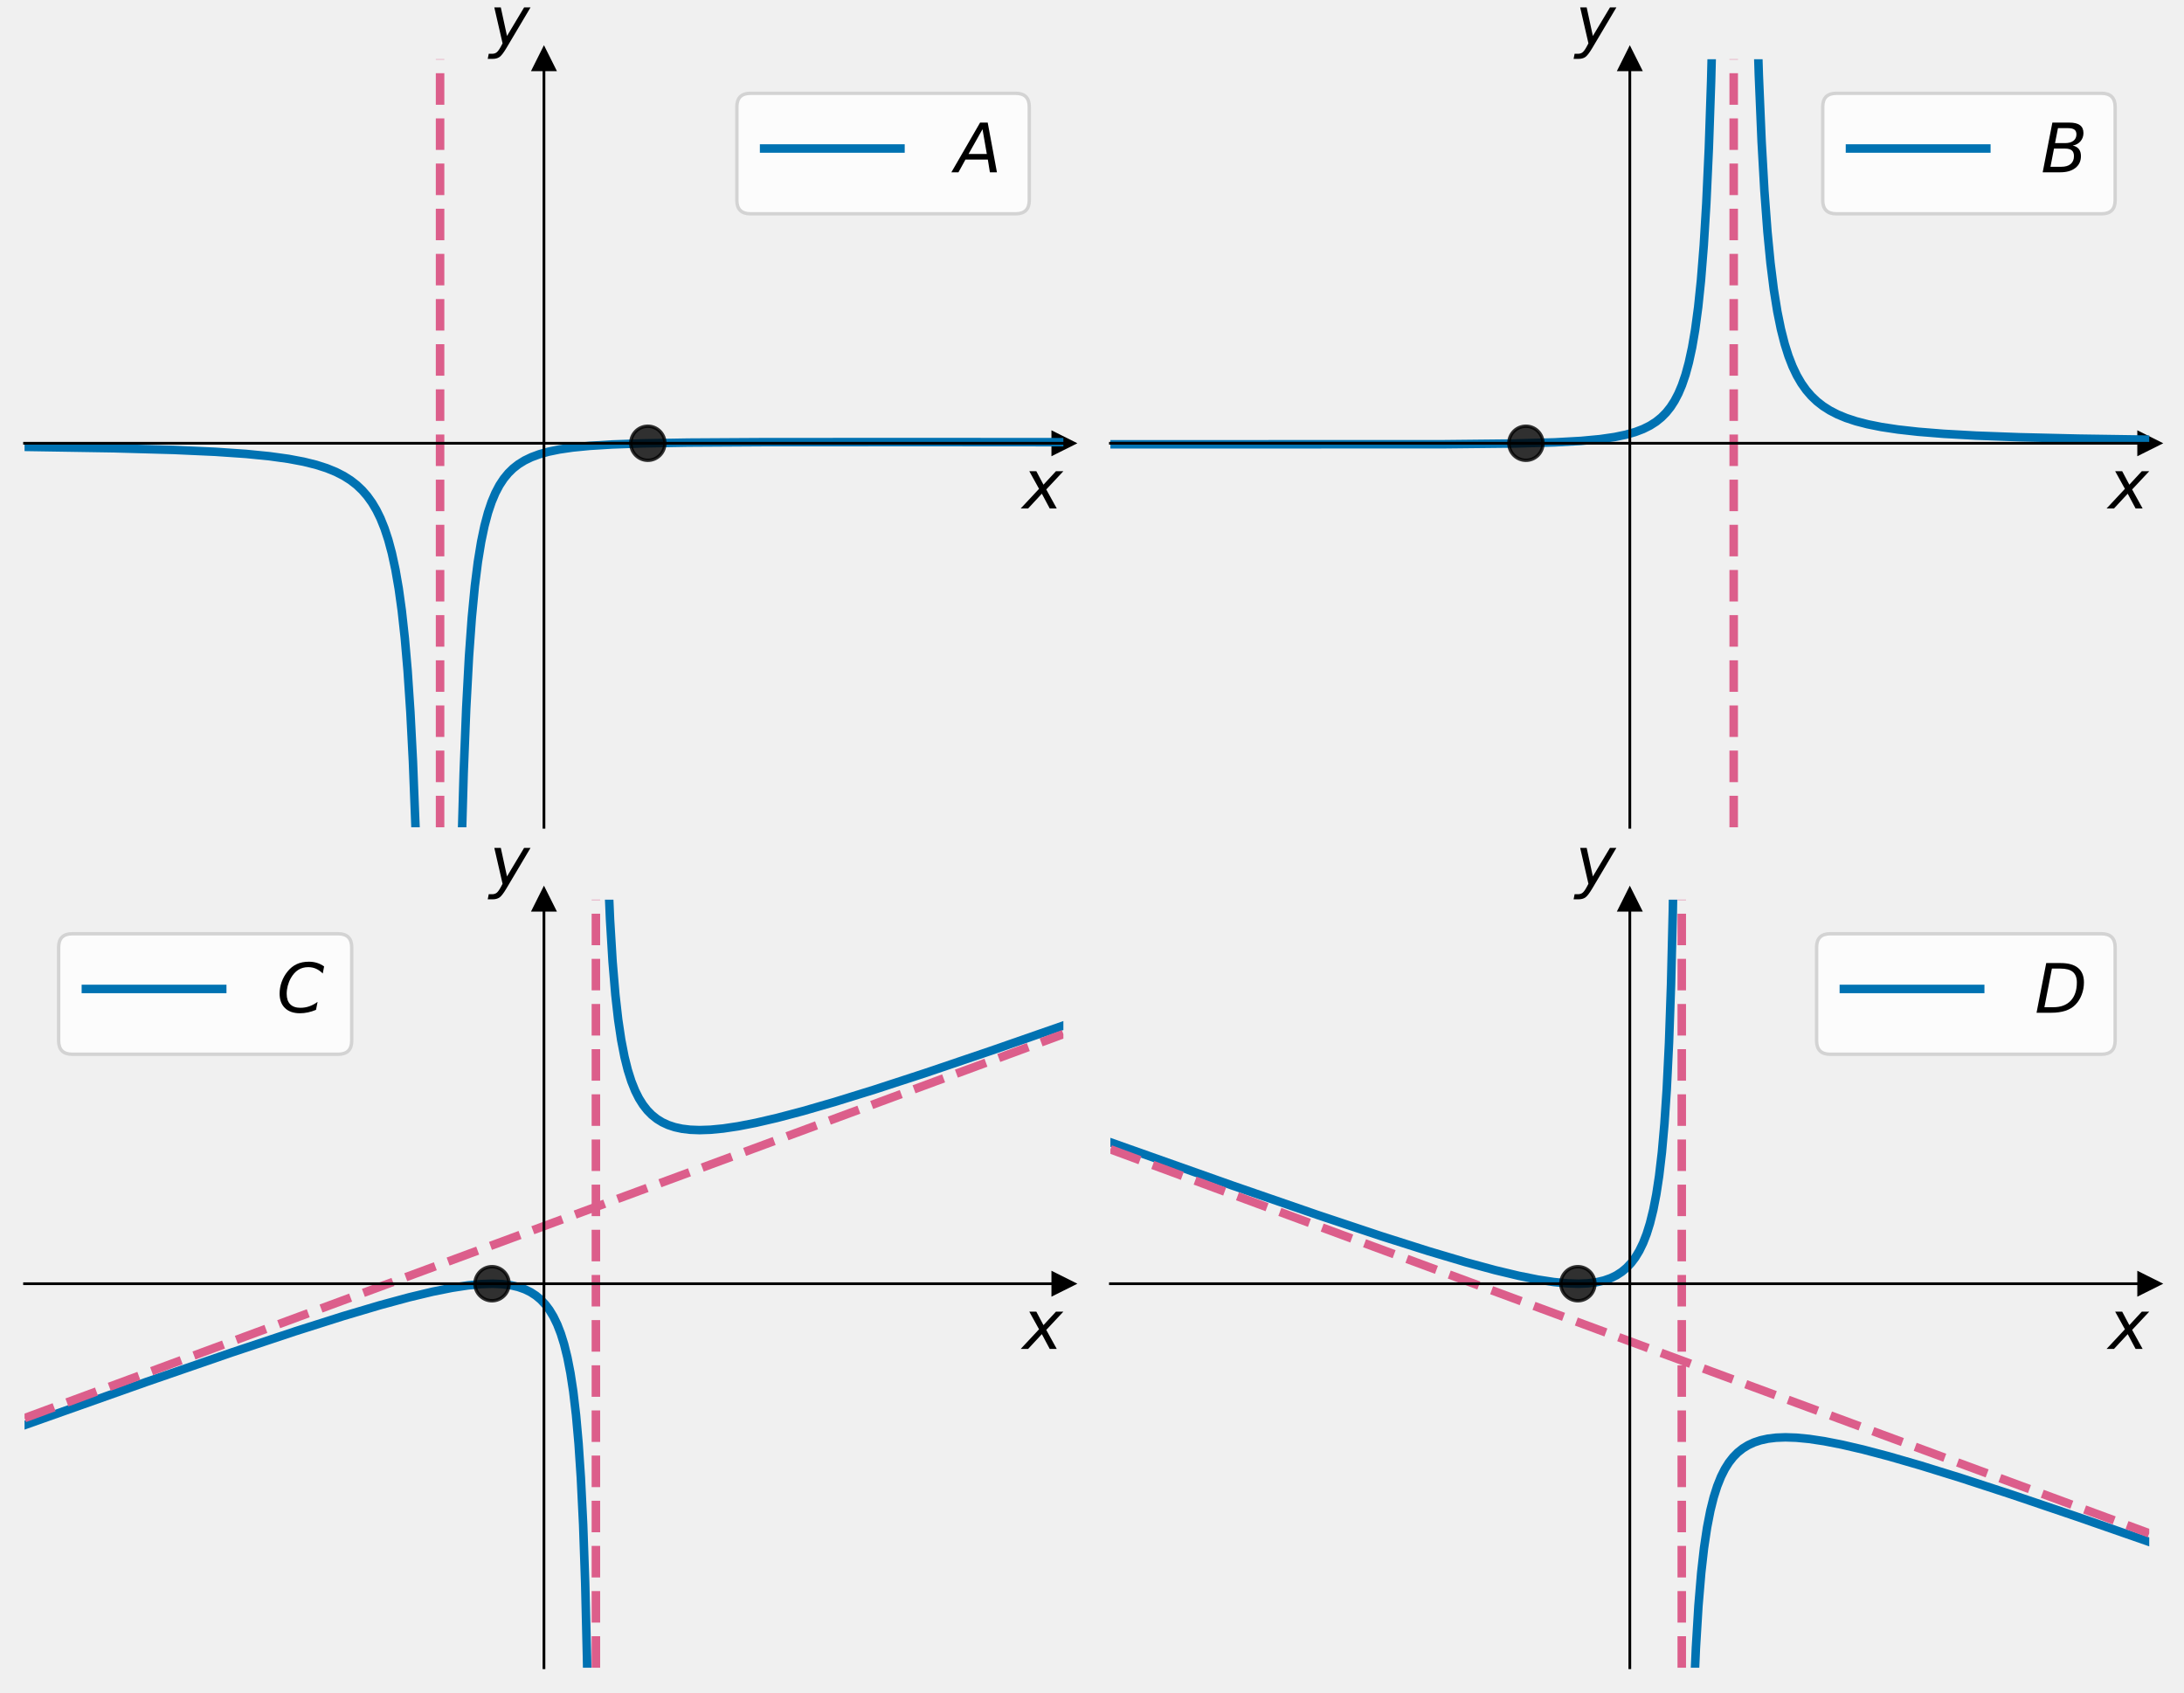
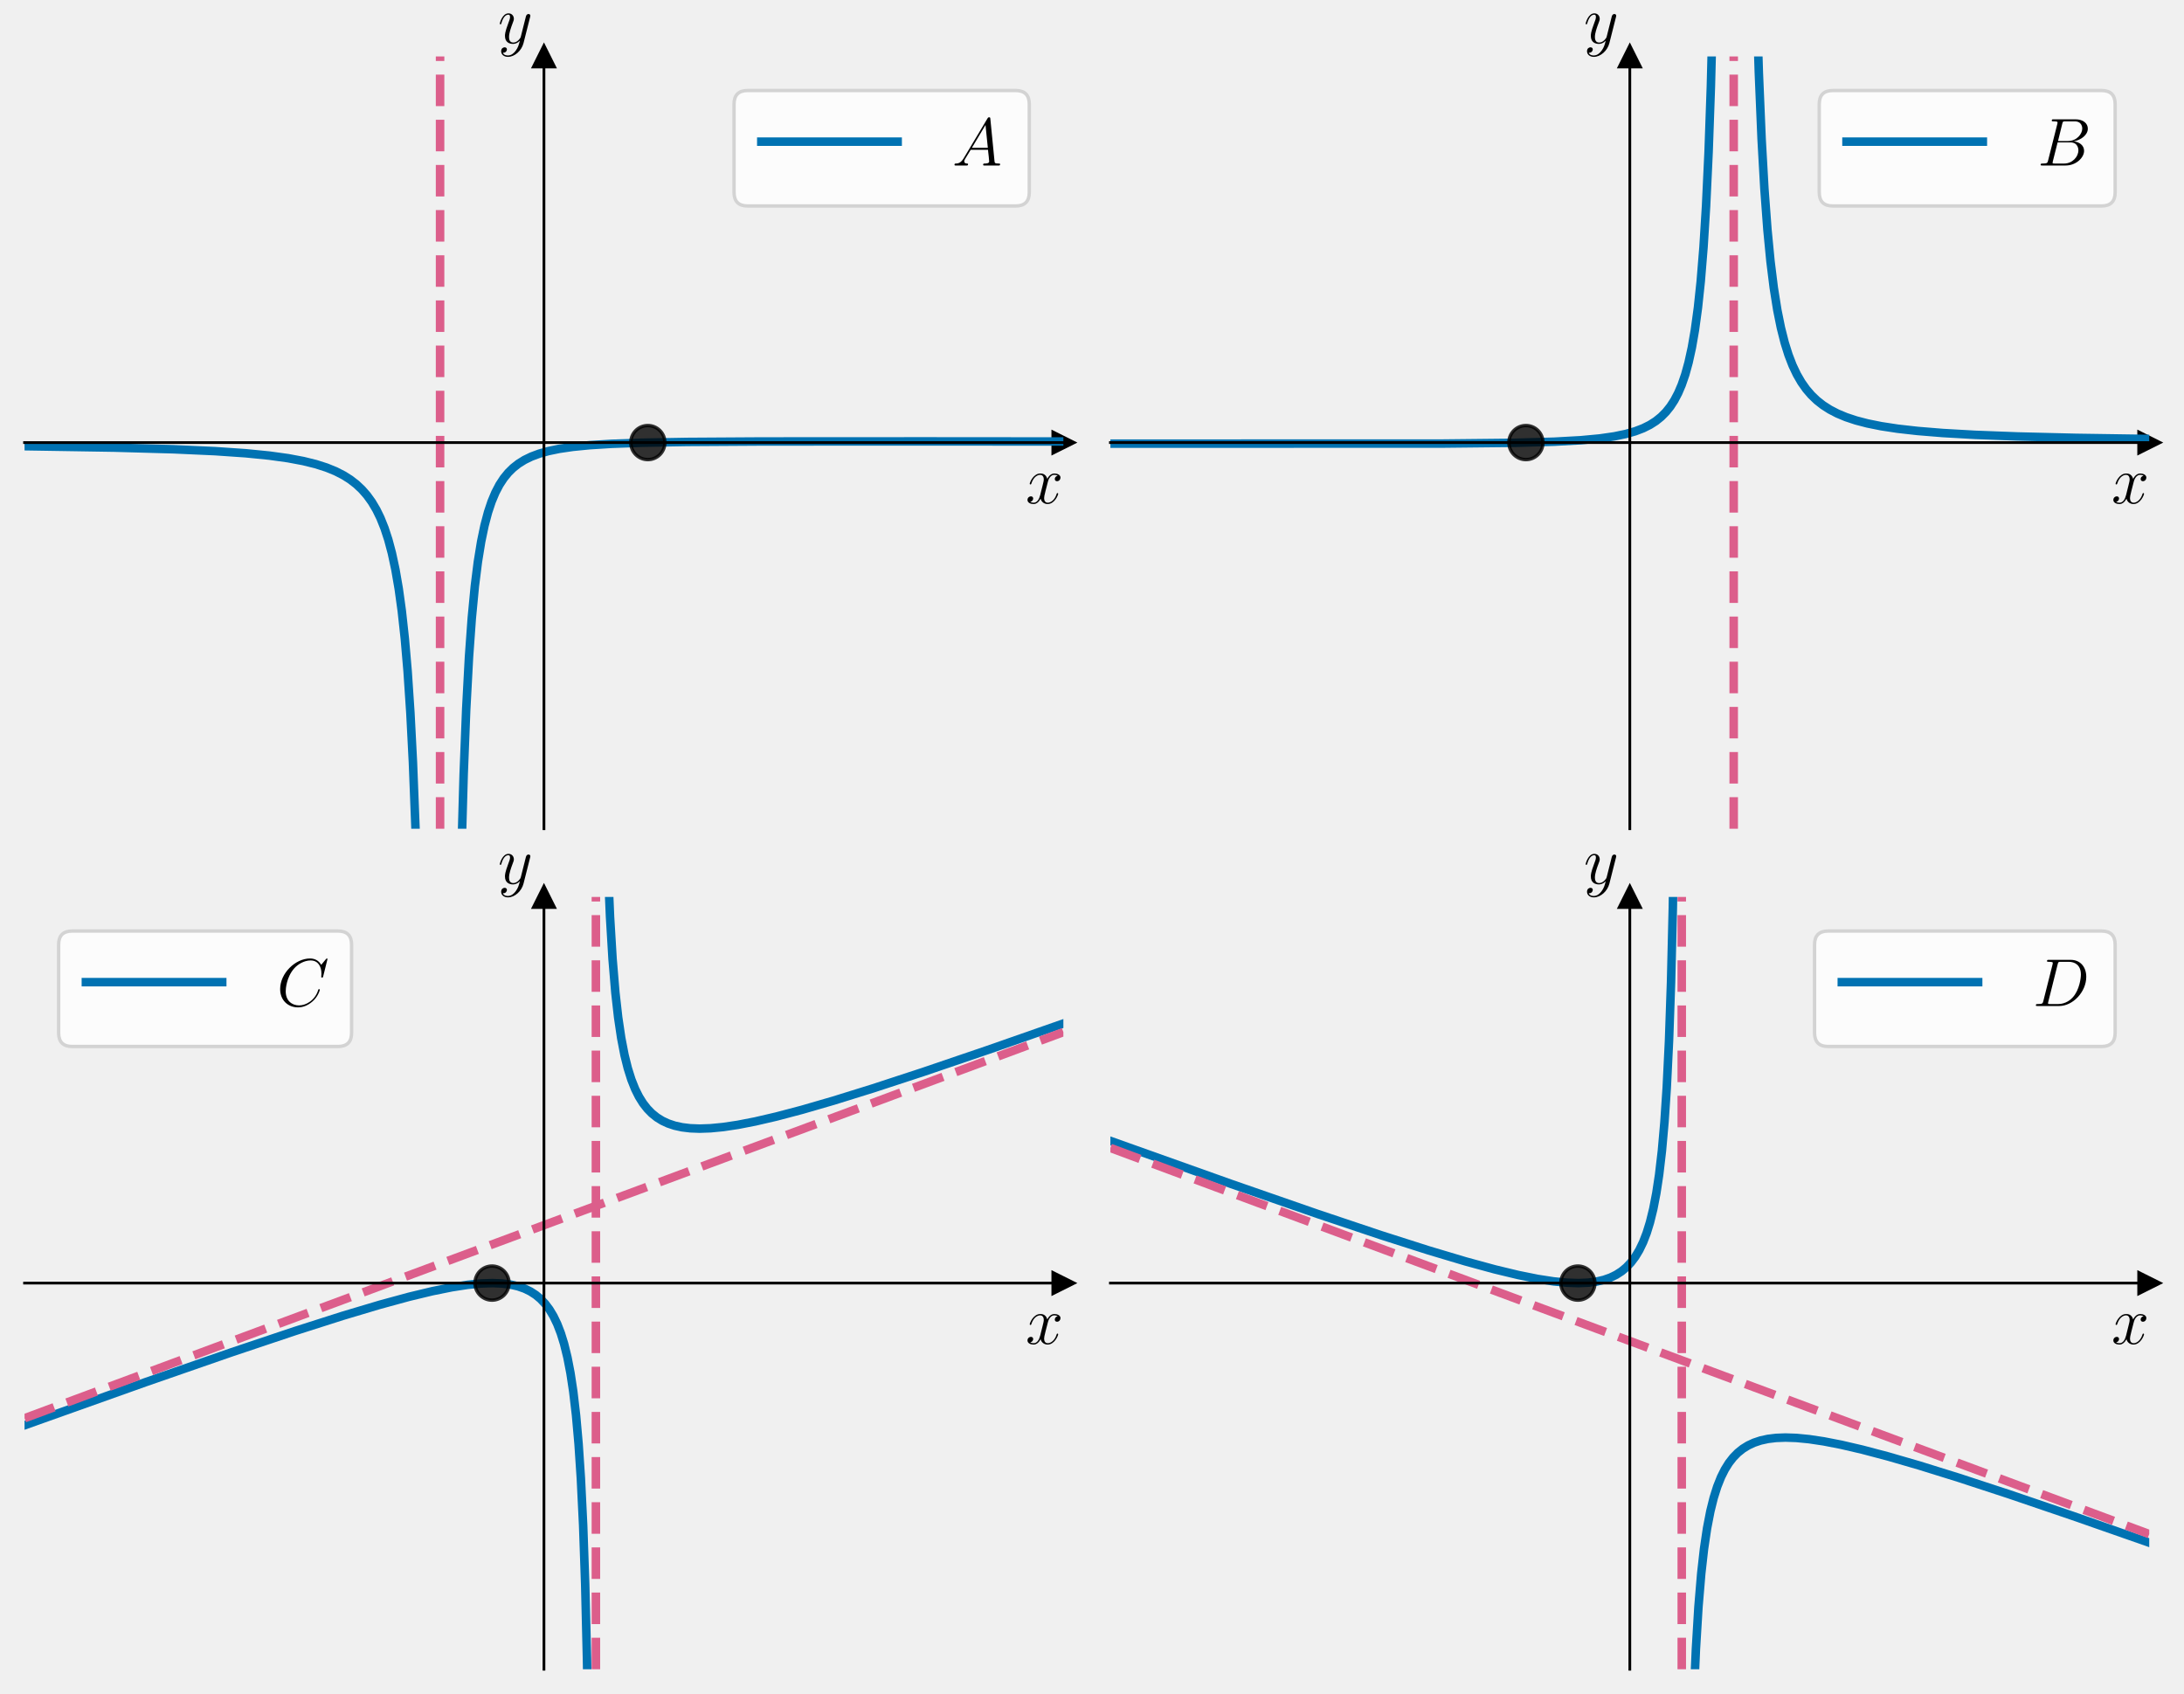
- <svg xmlns="http://www.w3.org/2000/svg" xmlns:xlink="http://www.w3.org/1999/xlink" width="640.8pt" height="496.538pt" viewBox="0 0 640.8 496.538" version="1.1">
+ <svg xmlns="http://www.w3.org/2000/svg" xmlns:xlink="http://www.w3.org/1999/xlink" width="640.8pt" height="496.94pt" viewBox="0 0 640.8 496.94" version="1.1">
  <defs>
    <style type="text/css">*{stroke-linejoin: round; stroke-linecap: butt}</style>
  </defs>
  <g id="figure_1">
    <g id="patch_1">
-       <path d="M 0 496.538  L 640.8 496.538  L 640.8 0  L 0 0  L 0 496.538  z " style="fill: none" />
+       <path d="M 0 496.94  L 640.8 496.94  L 640.8 0  L 0 0  L 0 496.94  z " style="fill: none" />
    </g>
    <g id="axes_1">
      <g id="patch_2">
-         <path d="M 7.2 242.738  L 312 242.738  L 312 17.378  L 7.2 17.378  L 7.2 242.738  z " style="fill: none" />
+         <path d="M 7.2 243.14  L 312 243.14  L 312 16.556  L 7.2 16.556  L 7.2 243.14  z " style="fill: none" />
      </g>
      <g id="matplotlib.axis_1">
        <g id="text_1">
-           <g transform="translate(300 149.255) scale(0.2 -0.2)">
-             <defs>
-               <path id="DejaVuSans-Oblique-78" d="M 3841 3500  L 2234 1784  L 3219 0  L 2559 0  L 1819 1388  L 531 0  L -166 0  L 1556 1844  L 641 3500  L 1300 3500  L 1972 2234  L 3144 3500  L 3841 3500  z " transform="scale(0.015625)" />
-             </defs>
-             <use xlink:href="#DejaVuSans-Oblique-78" transform="translate(0 0.3125)" />
+           <g transform="translate(300.9132 147.6852) scale(0.2 -0.2)">
+             <defs>
+               <path id="CMMI12-78" d="M 3034 2606  C 2829 2567 2752 2414 2752 2293  C 2752 2139 2874 2088 2963 2088  C 3155 2088 3290 2254 3290 2427  C 3290 2695 2982 2816 2714 2816  C 2323 2816 2106 2433 2048 2312  C 1901 2816 1504 2816 1389 2816  C 736 2816 390 1980 390 1839  C 390 1814 416 1782 461 1782  C 512 1782 525 1820 538 1846  C 755 2555 1184 2689 1370 2689  C 1658 2689 1715 2420 1715 2267  C 1715 2127 1677 1980 1600 1673  L 1382 798  C 1286 415 1101 64 762 64  C 730 64 570 64 435 147  C 666 192 717 383 717 460  C 717 588 621 664 499 664  C 346 664 179 530 179 326  C 179 57 480 -64 755 -64  C 1062 -64 1280 179 1414 441  C 1517 64 1837 -64 2074 -64  C 2726 -64 3072 773 3072 913  C 3072 945 3046 971 3008 971  C 2950 971 2944 939 2925 888  C 2752 326 2381 64 2093 64  C 1869 64 1747 230 1747 492  C 1747 632 1773 734 1875 1156  L 2099 2024  C 2195 2408 2413 2689 2707 2689  C 2720 2689 2899 2689 3034 2606  z " transform="scale(0.015625)" />
+             </defs>
+             <use xlink:href="#CMMI12-78" transform="scale(0.996264)" />
          </g>
        </g>
      </g>
      <g id="matplotlib.axis_2">
        <g id="text_2">
-           <g transform="translate(143.6 13.17812) scale(0.2 -0.2)">
-             <defs>
-               <path id="DejaVuSans-Oblique-79" d="M 1588 -325  Q 1188 -997 936 -1164  Q 684 -1331 294 -1331  L -159 -1331  L -63 -850  L 269 -850  Q 509 -850 678 -719  Q 847 -588 1056 -206  L 1234 128  L 459 3500  L 1069 3500  L 1650 819  L 3256 3500  L 3859 3500  L 1588 -325  z " transform="scale(0.015625)" />
-             </defs>
-             <use xlink:href="#DejaVuSans-Oblique-79" transform="translate(0 0.3125)" />
+           <g transform="translate(146.0872 12.68068) scale(0.2 -0.2)">
+             <defs>
+               <path id="CMMI12-79" d="M 1683 -700  C 1510 -939 1261 -1152 947 -1152  C 870 -1152 563 -1152 467 -889  C 486 -895 518 -895 531 -895  C 723 -895 851 -729 851 -582  C 851 -435 730 -384 634 -384  C 531 -384 307 -458 307 -759  C 307 -1071 582 -1286 947 -1286  C 1587 -1286 2234 -700 2413 6  L 3040 2485  C 3046 2517 3059 2556 3059 2594  C 3059 2689 2982 2753 2886 2753  C 2829 2753 2694 2727 2643 2535  L 2170 658  C 2138 543 2138 530 2086 460  C 1958 281 1747 64 1440 64  C 1082 64 1050 415 1050 588  C 1050 952 1222 1443 1395 1903  C 1466 2088 1504 2178 1504 2305  C 1504 2574 1312 2816 998 2816  C 410 2816 173 1890 173 1839  C 173 1814 198 1782 243 1782  C 301 1782 307 1807 333 1897  C 486 2433 730 2689 979 2689  C 1037 2689 1146 2689 1146 2478  C 1146 2312 1075 2127 979 1884  C 666 1047 666 837 666 683  C 666 77 1101 -64 1421 -64  C 1606 -64 1837 -6 2061 230  L 2067 224  C 1971 -147 1907 -392 1683 -700  z " transform="scale(0.015625)" />
+             </defs>
+             <use xlink:href="#CMMI12-79" transform="scale(0.996264)" />
          </g>
        </g>
      </g>
      <g id="line2d_1">
        <defs>
-           <path id="m201bc0a10f" d="M 3 0  L -3 -3  L -3 3  z " style="stroke: #000000; stroke-linejoin: miter" />
+           <path id="m495042450e" d="M 3 0  L -3 -3  L -3 3  z " style="stroke: #000000; stroke-linejoin: miter" />
        </defs>
        <g>
-           <use xlink:href="#m201bc0a10f" x="312" y="130.058" style="stroke: #000000; stroke-linejoin: miter" />
+           <use xlink:href="#m495042450e" x="312" y="129.848" style="stroke: #000000; stroke-linejoin: miter" />
        </g>
      </g>
      <g id="line2d_2">
        <defs>
-           <path id="mb90b426776" d="M 0 -3  L -3 3  L 3 3  z " style="stroke: #000000; stroke-linejoin: miter" />
+           <path id="m11b07b2ef9" d="M 0 -3  L -3 3  L 3 3  z " style="stroke: #000000; stroke-linejoin: miter" />
        </defs>
        <g>
-           <use xlink:href="#mb90b426776" x="159.6" y="17.378" style="stroke: #000000; stroke-linejoin: miter" />
+           <use xlink:href="#m11b07b2ef9" x="159.6" y="16.556" style="stroke: #000000; stroke-linejoin: miter" />
        </g>
      </g>
      <g id="line2d_3">
-         <path d="M 7.2 131.114  L 33.549 131.53  L 50.966 132.014  L 63.173 132.564  L 72.179 133.18  L 79.102 133.867  L 84.61 134.629  L 89.075 135.466  L 92.723 136.368  L 95.849 137.367  L 98.528 138.458  L 100.836 139.637  L 102.845 140.908  L 104.632 142.293  L 106.269 143.84  L 107.758 145.547  L 109.172 147.516  L 110.438 149.65  L 111.628 152.074  L 112.819 155.024  L 113.936 158.415  L 114.978 162.3  L 116.02 167.112  L 116.988 172.694  L 117.881 179.133  L 118.774 187.256  L 119.593 196.734  L 120.411 208.934  L 121.156 223.359  L 121.9 242.361  L 122.57 265.167  L 123.24 296.041  L 123.835 333.722  L 124.431 386.405  L 124.952 451.922  L 125.227 497.538  M 132.779 497.538  L 133.363 400.607  L 133.958 335.924  L 134.628 286.998  L 135.298 253.301  L 136.042 226.888  L 136.787 207.912  L 137.605 192.636  L 138.424 181.295  L 139.317 171.975  L 140.21 164.871  L 141.178 158.937  L 142.146 154.316  L 143.188 150.403  L 144.23 147.302  L 145.346 144.646  L 146.537 142.382  L 147.802 140.458  L 149.142 138.826  L 150.556 137.443  L 152.12 136.22  L 153.906 135.114  L 155.916 134.144  L 158.223 133.288  L 160.903 132.538  L 164.103 131.881  L 168.048 131.306  L 173.035 130.817  L 179.585 130.412  L 188.591 130.094  L 201.915 129.866  L 224.17 129.734  L 272.998 129.714  L 312 129.745  L 312 129.745  " clip-path="url(#pfa7a8e893c)" style="fill: none; stroke: #0072b2; stroke-width: 2.5; stroke-linecap: square" />
+         <path d="M 7.2 130.91  L 33.549 131.328  L 50.892 131.812  L 63.099 132.363  L 72.105 132.981  L 79.027 133.669  L 84.535 134.432  L 89.001 135.27  L 92.648 136.171  L 95.774 137.17  L 98.454 138.259  L 100.761 139.436  L 102.771 140.705  L 104.557 142.085  L 106.195 143.627  L 107.684 145.328  L 109.098 147.287  L 110.438 149.546  L 111.628 151.984  L 112.819 154.95  L 113.936 158.359  L 114.978 162.265  L 116.02 167.104  L 116.988 172.716  L 117.881 179.189  L 118.774 187.356  L 119.593 196.886  L 120.411 209.152  L 121.156 223.655  L 121.9 242.761  L 122.57 265.69  L 123.24 296.732  L 123.835 334.618  L 124.431 387.587  L 124.952 453.46  L 125.219 497.94  M 132.786 497.94  L 133.363 401.866  L 133.958 336.832  L 134.628 287.64  L 135.298 253.76  L 136.042 227.204  L 136.787 208.125  L 137.605 192.766  L 138.424 181.363  L 139.317 171.992  L 140.21 164.85  L 141.178 158.884  L 142.146 154.238  L 143.188 150.304  L 144.23 147.185  L 145.346 144.516  L 146.537 142.239  L 147.802 140.305  L 149.142 138.664  L 150.556 137.273  L 152.12 136.043  L 153.906 134.931  L 155.916 133.956  L 158.223 133.095  L 160.903 132.342  L 164.103 131.681  L 168.048 131.103  L 173.035 130.611  L 179.511 130.207  L 188.442 129.888  L 201.617 129.659  L 223.575 129.524  L 271.211 129.501  L 312 129.533  L 312 129.533  " clip-path="url(#pab50a3e1aa)" style="fill: none; stroke: #0072b2; stroke-width: 2.5; stroke-linecap: square" />
      </g>
      <g id="line2d_4">
        <defs>
-           <path id="m82db5ee28e" d="M 0 5  C 1.326 5 2.598 4.473 3.536 3.536  C 4.473 2.598 5 1.326 5 0  C 5 -1.326 4.473 -2.598 3.536 -3.536  C 2.598 -4.473 1.326 -5 0 -5  C -1.326 -5 -2.598 -4.473 -3.536 -3.536  C -4.473 -2.598 -5 -1.326 -5 0  C -5 1.326 -4.473 2.598 -3.536 3.536  C -2.598 4.473 -1.326 5 0 5  z " style="stroke: #000000; stroke-opacity: 0.8" />
+           <path id="madf3a85204" d="M 0 5  C 1.326 5 2.598 4.473 3.536 3.536  C 4.473 2.598 5 1.326 5 0  C 5 -1.326 4.473 -2.598 3.536 -3.536  C 2.598 -4.473 1.326 -5 0 -5  C -1.326 -5 -2.598 -4.473 -3.536 -3.536  C -4.473 -2.598 -5 -1.326 -5 0  C -5 1.326 -4.473 2.598 -3.536 3.536  C -2.598 4.473 -1.326 5 0 5  z " style="stroke: #000000; stroke-opacity: 0.8" />
        </defs>
-         <g clip-path="url(#pfa7a8e893c)">
-           <use xlink:href="#m82db5ee28e" x="190.08" y="130.058" style="fill-opacity: 0.8; stroke: #000000; stroke-opacity: 0.8" />
+         <g clip-path="url(#pab50a3e1aa)">
+           <use xlink:href="#madf3a85204" x="190.08" y="129.848" style="fill-opacity: 0.8; stroke: #000000; stroke-opacity: 0.8" />
        </g>
      </g>
      <g id="line2d_5">
-         <path d="M 129.12 242.738  L 129.12 17.378  " clip-path="url(#pfa7a8e893c)" style="fill: none; stroke-dasharray: 9.25,4; stroke-dashoffset: 0; stroke: #dc5e8b; stroke-width: 2.5" />
+         <path d="M 129.12 243.14  L 129.12 16.556  " clip-path="url(#pab50a3e1aa)" style="fill: none; stroke-dasharray: 9.25,4; stroke-dashoffset: 0; stroke: #dc5e8b; stroke-width: 2.5" />
      </g>
      <g id="patch_3">
-         <path d="M 159.6 242.738  L 159.6 17.378  " style="fill: none; stroke: #000000; stroke-width: 0.8; stroke-linejoin: miter; stroke-linecap: square" />
+         <path d="M 159.6 243.14  L 159.6 16.556  " style="fill: none; stroke: #000000; stroke-width: 0.8; stroke-linejoin: miter; stroke-linecap: square" />
      </g>
      <g id="patch_4">
-         <path d="M 312 242.738  L 312 17.378  " style="fill: none" />
+         <path d="M 312 243.14  L 312 16.556  " style="fill: none" />
      </g>
      <g id="patch_5">
-         <path d="M 7.2 130.058  L 312 130.058  " style="fill: none; stroke: #000000; stroke-width: 0.8; stroke-linejoin: miter; stroke-linecap: square" />
+         <path d="M 7.2 129.848  L 312 129.848  " style="fill: none; stroke: #000000; stroke-width: 0.8; stroke-linejoin: miter; stroke-linecap: square" />
      </g>
      <g id="patch_6">
-         <path d="M 7.2 17.378  L 312 17.378  " style="fill: none" />
+         <path d="M 7.2 16.556  L 312 16.556  " style="fill: none" />
      </g>
      <g id="legend_1">
        <g id="patch_7">
-           <path d="M 220.2 62.734  L 298 62.734  Q 302 62.734 302 58.734  L 302 31.378  Q 302 27.378 298 27.378  L 220.2 27.378  Q 216.2 27.378 216.2 31.378  L 216.2 58.734  Q 216.2 62.734 220.2 62.734  z " style="fill: #ffffff; opacity: 0.8; stroke: #cccccc; stroke-linejoin: miter" />
+           <path d="M 219.374 60.432  L 298 60.432  Q 302 60.432 302 56.432  L 302 30.556  Q 302 26.556 298 26.556  L 219.374 26.556  Q 215.374 26.556 215.374 30.556  L 215.374 56.432  Q 215.374 60.432 219.374 60.432  z " style="fill: #ffffff; opacity: 0.8; stroke: #cccccc; stroke-linejoin: miter" />
        </g>
        <g id="line2d_6">
-           <path d="M 224.2 43.575  L 244.2 43.575  L 264.2 43.575  " style="fill: none; stroke: #0072b2; stroke-width: 2.5; stroke-linecap: square" />
+           <path d="M 223.374 41.556  L 243.374 41.556  L 263.374 41.556  " style="fill: none; stroke: #0072b2; stroke-width: 2.5; stroke-linecap: square" />
        </g>
        <g id="text_3">
-           <g transform="translate(280.2 50.575) scale(0.2 -0.2)">
-             <defs>
-               <path id="DejaVuSans-Oblique-41" d="M 2356 4666  L 3072 4666  L 3938 0  L 3278 0  L 3084 1197  L 984 1197  L 325 0  L -341 0  L 2356 4666  z M 2584 4044  L 1275 1722  L 2988 1722  L 2584 4044  z " transform="scale(0.015625)" />
-             </defs>
-             <use xlink:href="#DejaVuSans-Oblique-41" transform="translate(0 0.09375)" />
+           <g transform="translate(279.3744 48.55631) scale(0.2 -0.2)">
+             <defs>
+               <path id="CMMI12-41" d="M 1088 691  C 864 314 646 186 339 186  C 269 180 218 180 218 58  C 218 24 250 0 294 0  C 410 0 698 0 813 0  C 998 0 1203 0 1382 0  C 1421 0 1498 0 1498 122  C 1498 180 1446 186 1408 186  C 1261 186 1139 236 1139 388  C 1139 476 1178 546 1261 685  L 1747 1479  L 3379 1479  C 3386 1423 3386 1373 3392 1316  C 3411 1152 3488 495 3488 376  C 3488 186 3162 186 3059 186  C 2989 186 2918 186 2918 70  C 2918 0 2976 0 3014 0  C 3123 0 3251 0 3360 0  L 3725 0  C 4115 0 4397 0 4403 0  C 4448 0 4518 0 4518 122  C 4518 186 4461 186 4365 186  C 4013 186 4006 244 3987 434  L 3597 4404  C 3584 4531 3558 4544 3488 4544  C 3424 4544 3386 4531 3328 4435  L 1088 691  z M 1856 1664  L 3142 3819  L 3360 1664  L 1856 1664  z " transform="scale(0.015625)" />
+             </defs>
+             <use xlink:href="#CMMI12-41" transform="scale(0.996264)" />
          </g>
        </g>
      </g>
    </g>
    <g id="axes_2">
      <g id="patch_8">
-         <path d="M 325.8 242.738  L 630.6 242.738  L 630.6 17.378  L 325.8 17.378  L 325.8 242.738  z " style="fill: none" />
+         <path d="M 325.8 243.14  L 630.6 243.14  L 630.6 16.556  L 325.8 16.556  L 325.8 243.14  z " style="fill: none" />
      </g>
      <g id="matplotlib.axis_3">
        <g id="text_4">
-           <g transform="translate(618.6 149.255) scale(0.2 -0.2)">
-             <use xlink:href="#DejaVuSans-Oblique-78" transform="translate(0 0.3125)" />
+           <g transform="translate(619.5132 147.6852) scale(0.2 -0.2)">
+             <use xlink:href="#CMMI12-78" transform="scale(0.996264)" />
          </g>
        </g>
      </g>
      <g id="matplotlib.axis_4">
        <g id="text_5">
-           <g transform="translate(462.2 13.17812) scale(0.2 -0.2)">
-             <use xlink:href="#DejaVuSans-Oblique-79" transform="translate(0 0.3125)" />
+           <g transform="translate(464.6872 12.68068) scale(0.2 -0.2)">
+             <use xlink:href="#CMMI12-79" transform="scale(0.996264)" />
          </g>
        </g>
      </g>
      <g id="line2d_7">
        <g>
-           <use xlink:href="#m201bc0a10f" x="630.6" y="130.058" style="stroke: #000000; stroke-linejoin: miter" />
+           <use xlink:href="#m495042450e" x="630.6" y="129.848" style="stroke: #000000; stroke-linejoin: miter" />
        </g>
      </g>
      <g id="line2d_8">
        <g>
-           <use xlink:href="#mb90b426776" x="478.2" y="17.378" style="stroke: #000000; stroke-linejoin: miter" />
+           <use xlink:href="#m11b07b2ef9" x="478.2" y="16.556" style="stroke: #000000; stroke-linejoin: miter" />
        </g>
      </g>
      <g id="line2d_9">
-         <path d="M 325.8 130.371  L 423.678 130.344  L 444.445 130.126  L 456.131 129.797  L 463.872 129.367  L 469.454 128.845  L 473.697 128.236  L 477.046 127.542  L 479.8 126.756  L 482.108 125.876  L 484.117 124.878  L 485.904 123.738  L 487.467 122.474  L 488.881 121.042  L 490.146 119.453  L 491.337 117.606  L 492.454 115.47  L 493.496 113.011  L 494.538 109.959  L 495.505 106.419  L 496.473 101.965  L 497.366 96.755  L 498.259 90.095  L 499.078 82.227  L 499.897 71.982  L 500.641 59.741  L 501.386 43.457  L 502.056 23.746  L 502.679 -1  M 515.336 -1  L 516.049 22.011  L 516.868 41.491  L 517.686 55.996  L 518.579 67.975  L 519.473 77.167  L 520.44 84.912  L 521.482 91.416  L 522.524 96.548  L 523.641 100.934  L 524.757 104.468  L 525.948 107.533  L 527.214 110.187  L 528.553 112.485  L 529.968 114.474  L 531.456 116.199  L 533.094 117.76  L 534.88 119.156  L 536.89 120.437  L 539.123 121.59  L 541.653 122.64  L 544.556 123.598  L 547.98 124.484  L 552 125.287  L 556.838 126.018  L 562.792 126.684  L 570.235 127.282  L 579.763 127.814  L 592.416 128.286  L 609.759 128.696  L 630.6 129.002  L 630.6 129.002  " clip-path="url(#p9cabe643e4)" style="fill: none; stroke: #0072b2; stroke-width: 2.5; stroke-linecap: square" />
+         <path d="M 325.8 130.163  L 423.53 130.136  L 444.371 129.918  L 456.056 129.588  L 463.797 129.159  L 469.38 128.638  L 473.622 128.029  L 477.046 127.318  L 479.8 126.528  L 482.108 125.644  L 484.117 124.64  L 485.829 123.548  L 487.392 122.29  L 488.807 120.867  L 490.072 119.289  L 491.263 117.457  L 492.379 115.339  L 493.421 112.903  L 494.463 109.882  L 495.431 106.384  L 496.399 101.987  L 497.292 96.85  L 498.185 90.295  L 499.004 82.563  L 499.823 72.516  L 500.567 60.538  L 501.311 44.645  L 501.981 25.464  L 502.659 -1  M 515.361 -1  L 516.049 21.214  L 516.868 40.8  L 517.686 55.384  L 518.579 67.428  L 519.473 76.67  L 520.44 84.457  L 521.482 90.997  L 522.524 96.156  L 523.641 100.566  L 524.757 104.119  L 525.948 107.201  L 527.214 109.87  L 528.553 112.18  L 529.968 114.18  L 531.456 115.913  L 533.094 117.483  L 534.88 118.887  L 536.89 120.175  L 539.123 121.334  L 541.653 122.39  L 544.556 123.353  L 547.906 124.227  L 551.925 125.038  L 556.763 125.777  L 562.643 126.441  L 570.012 127.042  L 579.465 127.578  L 591.97 128.053  L 609.089 128.466  L 630.6 128.786  L 630.6 128.786  " clip-path="url(#pc541cdcc05)" style="fill: none; stroke: #0072b2; stroke-width: 2.5; stroke-linecap: square" />
      </g>
      <g id="line2d_10">
-         <g clip-path="url(#p9cabe643e4)">
-           <use xlink:href="#m82db5ee28e" x="447.72" y="130.058" style="fill-opacity: 0.8; stroke: #000000; stroke-opacity: 0.8" />
+         <g clip-path="url(#pc541cdcc05)">
+           <use xlink:href="#madf3a85204" x="447.72" y="129.848" style="fill-opacity: 0.8; stroke: #000000; stroke-opacity: 0.8" />
        </g>
      </g>
      <g id="line2d_11">
-         <path d="M 508.68 242.738  L 508.68 17.378  " clip-path="url(#p9cabe643e4)" style="fill: none; stroke-dasharray: 9.25,4; stroke-dashoffset: 0; stroke: #dc5e8b; stroke-width: 2.5" />
+         <path d="M 508.68 243.14  L 508.68 16.556  " clip-path="url(#pc541cdcc05)" style="fill: none; stroke-dasharray: 9.25,4; stroke-dashoffset: 0; stroke: #dc5e8b; stroke-width: 2.5" />
      </g>
      <g id="patch_9">
-         <path d="M 478.2 242.738  L 478.2 17.378  " style="fill: none; stroke: #000000; stroke-width: 0.8; stroke-linejoin: miter; stroke-linecap: square" />
+         <path d="M 478.2 243.14  L 478.2 16.556  " style="fill: none; stroke: #000000; stroke-width: 0.8; stroke-linejoin: miter; stroke-linecap: square" />
      </g>
      <g id="patch_10">
-         <path d="M 630.6 242.738  L 630.6 17.378  " style="fill: none" />
+         <path d="M 630.6 243.14  L 630.6 16.556  " style="fill: none" />
      </g>
      <g id="patch_11">
-         <path d="M 325.8 130.058  L 630.6 130.058  " style="fill: none; stroke: #000000; stroke-width: 0.8; stroke-linejoin: miter; stroke-linecap: square" />
+         <path d="M 325.8 129.848  L 630.6 129.848  " style="fill: none; stroke: #000000; stroke-width: 0.8; stroke-linejoin: miter; stroke-linecap: square" />
      </g>
      <g id="patch_12">
-         <path d="M 325.8 17.378  L 630.6 17.378  " style="fill: none" />
+         <path d="M 325.8 16.556  L 630.6 16.556  " style="fill: none" />
      </g>
      <g id="legend_2">
        <g id="patch_13">
-           <path d="M 538.8 62.734  L 616.6 62.734  Q 620.6 62.734 620.6 58.734  L 620.6 31.378  Q 620.6 27.378 616.6 27.378  L 538.8 27.378  Q 534.8 27.378 534.8 31.378  L 534.8 58.734  Q 534.8 62.734 538.8 62.734  z " style="fill: #ffffff; opacity: 0.8; stroke: #cccccc; stroke-linejoin: miter" />
+           <path d="M 537.778 60.432  L 616.6 60.432  Q 620.6 60.432 620.6 56.432  L 620.6 30.556  Q 620.6 26.556 616.6 26.556  L 537.778 26.556  Q 533.778 26.556 533.778 30.556  L 533.778 56.432  Q 533.778 60.432 537.778 60.432  z " style="fill: #ffffff; opacity: 0.8; stroke: #cccccc; stroke-linejoin: miter" />
        </g>
        <g id="line2d_12">
-           <path d="M 542.8 43.575  L 562.8 43.575  L 582.8 43.575  " style="fill: none; stroke: #0072b2; stroke-width: 2.5; stroke-linecap: square" />
+           <path d="M 541.778 41.556  L 561.778 41.556  L 581.778 41.556  " style="fill: none; stroke: #0072b2; stroke-width: 2.5; stroke-linecap: square" />
        </g>
        <g id="text_6">
-           <g transform="translate(598.8 50.575) scale(0.2 -0.2)">
-             <defs>
-               <path id="DejaVuSans-Oblique-42" d="M 1081 4666  L 2694 4666  Q 3350 4666 3675 4422  Q 4000 4178 4000 3688  Q 4000 3238 3720 2911  Q 3441 2584 2988 2516  Q 3375 2428 3569 2181  Q 3763 1934 3763 1522  Q 3763 819 3242 409  Q 2722 0 1819 0  L 172 0  L 1081 4666  z M 1234 2228  L 903 519  L 1919 519  Q 2491 519 2800 781  Q 3109 1044 3109 1522  Q 3109 1891 2904 2059  Q 2700 2228 2247 2228  L 1234 2228  z M 1606 4147  L 1331 2741  L 2272 2741  Q 2775 2741 3058 2959  Q 3341 3178 3341 3566  Q 3341 3869 3150 4008  Q 2959 4147 2541 4147  L 1606 4147  z " transform="scale(0.015625)" />
-             </defs>
-             <use xlink:href="#DejaVuSans-Oblique-42" transform="translate(0 0.09375)" />
+           <g transform="translate(597.7784 48.55631) scale(0.2 -0.2)">
+             <defs>
+               <path id="CMMI12-42" d="M 2342 3921  C 2400 4160 2426 4160 2675 4160  L 3507 4160  C 4230 4160 4230 3544 4230 3485  C 4230 2966 3712 2304 2867 2304  L 1946 2304  L 2342 3921  z M 3424 2275  C 4122 2402 4755 2886 4755 3473  C 4755 3970 4314 4352 3590 4352  L 1536 4352  C 1414 4352 1357 4352 1357 4226  C 1357 4160 1414 4160 1510 4160  C 1901 4160 1901 4112 1901 4044  C 1901 4032 1901 3993 1875 3897  L 1011 472  C 954 249 941 185 493 185  C 371 185 307 185 307 70  C 307 0 346 0 474 0  L 2669 0  C 3648 0 4403 739 4403 1383  C 4403 1906 3942 2224 3424 2275  z M 2515 185  L 1651 185  C 1562 185 1549 185 1510 192  C 1440 198 1434 211 1434 261  C 1434 305 1446 343 1459 399  L 1907 2176  L 3110 2176  C 3866 2176 3866 1483 3866 1433  C 3866 828 3309 185 2515 185  z " transform="scale(0.015625)" />
+             </defs>
+             <use xlink:href="#CMMI12-42" transform="scale(0.996264)" />
          </g>
        </g>
      </g>
    </g>
    <g id="axes_3">
      <g id="patch_14">
-         <path d="M 7.2 489.338  L 312 489.338  L 312 263.978  L 7.2 263.978  L 7.2 489.338  z " style="fill: none" />
+         <path d="M 7.2 489.74  L 312 489.74  L 312 263.156  L 7.2 263.156  L 7.2 489.74  z " style="fill: none" />
      </g>
      <g id="matplotlib.axis_5">
        <g id="text_7">
-           <g transform="translate(300 395.855) scale(0.2 -0.2)">
-             <use xlink:href="#DejaVuSans-Oblique-78" transform="translate(0 0.3125)" />
+           <g transform="translate(300.9132 394.2852) scale(0.2 -0.2)">
+             <use xlink:href="#CMMI12-78" transform="scale(0.996264)" />
          </g>
        </g>
      </g>
      <g id="matplotlib.axis_6">
        <g id="text_8">
-           <g transform="translate(143.6 259.7781) scale(0.2 -0.2)">
-             <use xlink:href="#DejaVuSans-Oblique-79" transform="translate(0 0.3125)" />
+           <g transform="translate(146.0872 259.2807) scale(0.2 -0.2)">
+             <use xlink:href="#CMMI12-79" transform="scale(0.996264)" />
          </g>
        </g>
      </g>
      <g id="line2d_13">
        <g>
-           <use xlink:href="#m201bc0a10f" x="312" y="376.658" style="stroke: #000000; stroke-linejoin: miter" />
+           <use xlink:href="#m495042450e" x="312" y="376.448" style="stroke: #000000; stroke-linejoin: miter" />
        </g>
      </g>
      <g id="line2d_14">
        <g>
-           <use xlink:href="#mb90b426776" x="159.6" y="263.978" style="stroke: #000000; stroke-linejoin: miter" />
+           <use xlink:href="#m11b07b2ef9" x="159.6" y="263.156" style="stroke: #000000; stroke-linejoin: miter" />
        </g>
      </g>
      <g id="line2d_15">
-         <path d="M 7.2 418.145  L 42.853 405.518  L 68.086 396.805  L 86.619 390.629  L 100.612 386.19  L 111.48 382.966  L 120.039 380.648  L 126.961 378.995  L 132.618 377.865  L 137.308 377.148  L 141.252 376.764  L 144.602 376.659  L 147.43 376.785  L 149.887 377.111  L 152.045 377.616  L 153.98 378.298  L 155.692 379.138  L 157.255 380.154  L 158.67 381.339  L 160.009 382.763  L 161.2 384.345  L 162.391 386.313  L 163.508 388.619  L 164.55 391.302  L 165.517 394.409  L 166.485 398.318  L 167.378 402.908  L 168.197 408.278  L 169.016 415.243  L 169.76 423.608  L 170.43 433.63  L 171.1 447.331  L 171.695 464.498  L 172.216 485.993  L 172.43 497.538  M 175.809 -1  L 176.161 93.676  L 176.608 159.185  L 177.129 203.219  L 177.724 233.979  L 178.32 254.135  L 178.99 269.821  L 179.734 282.134  L 180.553 291.89  L 181.371 299.124  L 182.265 305.119  L 183.232 310.095  L 184.2 313.968  L 185.242 317.259  L 186.358 320.047  L 187.475 322.269  L 188.666 324.17  L 189.931 325.785  L 191.271 327.145  L 192.76 328.331  L 194.323 329.291  L 196.035 330.082  L 197.97 330.723  L 200.128 331.192  L 202.51 331.481  L 205.264 331.586  L 208.465 331.477  L 212.186 331.119  L 216.578 330.464  L 221.788 329.451  L 228.04 327.999  L 235.633 325.999  L 244.937 323.309  L 256.622 319.689  L 271.434 314.857  L 290.638 308.347  L 312 300.912  L 312 300.912  " clip-path="url(#p4519ad59d1)" style="fill: none; stroke: #0072b2; stroke-width: 2.5; stroke-linecap: square" />
+         <path d="M 7.2 418.16  L 42.779 405.491  L 68.011 396.73  L 86.545 390.519  L 100.538 386.055  L 111.405 382.812  L 119.965 380.479  L 126.887 378.815  L 132.544 377.675  L 137.233 376.95  L 141.178 376.56  L 144.527 376.449  L 147.356 376.57  L 149.812 376.89  L 151.971 377.39  L 153.906 378.066  L 155.618 378.899  L 157.181 379.908  L 158.595 381.085  L 159.935 382.497  L 161.2 384.176  L 162.391 386.156  L 163.508 388.474  L 164.55 391.172  L 165.517 394.295  L 166.485 398.225  L 167.378 402.841  L 168.197 408.24  L 169.016 415.243  L 169.76 423.653  L 170.43 433.729  L 171.1 447.504  L 171.695 464.765  L 172.216 486.376  L 172.429 497.94  M 175.816 -1  L 176.161 91.93  L 176.608 157.794  L 177.129 202.067  L 177.724 232.994  L 178.32 253.26  L 178.99 269.031  L 179.734 281.411  L 180.553 291.22  L 181.371 298.493  L 182.265 304.521  L 183.232 309.524  L 184.2 313.418  L 185.242 316.726  L 186.358 319.529  L 187.475 321.763  L 188.666 323.675  L 189.931 325.299  L 191.271 326.666  L 192.76 327.859  L 194.323 328.824  L 196.035 329.619  L 197.97 330.263  L 200.128 330.735  L 202.51 331.025  L 205.264 331.131  L 208.465 331.022  L 212.186 330.662  L 216.503 330.016  L 221.639 329.016  L 227.817 327.58  L 235.335 325.596  L 244.564 322.921  L 256.101 319.336  L 270.765 314.536  L 289.745 308.075  L 312 300.291  L 312 300.291  " clip-path="url(#peb5ac529a9)" style="fill: none; stroke: #0072b2; stroke-width: 2.5; stroke-linecap: square" />
      </g>
      <g id="line2d_16">
-         <g clip-path="url(#p4519ad59d1)">
-           <use xlink:href="#m82db5ee28e" x="144.36" y="376.658" style="fill-opacity: 0.8; stroke: #000000; stroke-opacity: 0.8" />
+         <g clip-path="url(#peb5ac529a9)">
+           <use xlink:href="#madf3a85204" x="144.36" y="376.448" style="fill-opacity: 0.8; stroke: #000000; stroke-opacity: 0.8" />
        </g>
      </g>
      <g id="line2d_17">
-         <path d="M 7.2 416.096  L 312 303.416  " clip-path="url(#p4519ad59d1)" style="fill: none; stroke-dasharray: 9.25,4; stroke-dashoffset: 0; stroke: #dc5e8b; stroke-width: 2.5" />
+         <path d="M 7.2 416.1  L 312 302.808  " clip-path="url(#peb5ac529a9)" style="fill: none; stroke-dasharray: 9.25,4; stroke-dashoffset: 0; stroke: #dc5e8b; stroke-width: 2.5" />
      </g>
      <g id="line2d_18">
-         <path d="M 174.84 489.338  L 174.84 263.978  " clip-path="url(#p4519ad59d1)" style="fill: none; stroke-dasharray: 9.25,4; stroke-dashoffset: 0; stroke: #dc5e8b; stroke-width: 2.5" />
+         <path d="M 174.84 489.74  L 174.84 263.156  " clip-path="url(#peb5ac529a9)" style="fill: none; stroke-dasharray: 9.25,4; stroke-dashoffset: 0; stroke: #dc5e8b; stroke-width: 2.5" />
      </g>
      <g id="patch_15">
-         <path d="M 159.6 489.338  L 159.6 263.978  " style="fill: none; stroke: #000000; stroke-width: 0.8; stroke-linejoin: miter; stroke-linecap: square" />
+         <path d="M 159.6 489.74  L 159.6 263.156  " style="fill: none; stroke: #000000; stroke-width: 0.8; stroke-linejoin: miter; stroke-linecap: square" />
      </g>
      <g id="patch_16">
-         <path d="M 312 489.338  L 312 263.978  " style="fill: none" />
+         <path d="M 312 489.74  L 312 263.156  " style="fill: none" />
      </g>
      <g id="patch_17">
-         <path d="M 7.2 376.658  L 312 376.658  " style="fill: none; stroke: #000000; stroke-width: 0.8; stroke-linejoin: miter; stroke-linecap: square" />
+         <path d="M 7.2 376.448  L 312 376.448  " style="fill: none; stroke: #000000; stroke-width: 0.8; stroke-linejoin: miter; stroke-linecap: square" />
      </g>
      <g id="patch_18">
-         <path d="M 7.2 263.978  L 312 263.978  " style="fill: none" />
+         <path d="M 7.2 263.156  L 312 263.156  " style="fill: none" />
      </g>
      <g id="legend_3">
        <g id="patch_19">
-           <path d="M 21.2 309.334  L 99.2 309.334  Q 103.2 309.334 103.2 305.334  L 103.2 277.978  Q 103.2 273.978 99.2 273.978  L 21.2 273.978  Q 17.2 273.978 17.2 277.978  L 17.2 305.334  Q 17.2 309.334 21.2 309.334  z " style="fill: #ffffff; opacity: 0.8; stroke: #cccccc; stroke-linejoin: miter" />
+           <path d="M 21.2 307.032  L 99.158 307.032  Q 103.158 307.032 103.158 303.032  L 103.158 277.156  Q 103.158 273.156 99.158 273.156  L 21.2 273.156  Q 17.2 273.156 17.2 277.156  L 17.2 303.032  Q 17.2 307.032 21.2 307.032  z " style="fill: #ffffff; opacity: 0.8; stroke: #cccccc; stroke-linejoin: miter" />
        </g>
        <g id="line2d_19">
-           <path d="M 25.2 290.175  L 45.2 290.175  L 65.2 290.175  " style="fill: none; stroke: #0072b2; stroke-width: 2.5; stroke-linecap: square" />
+           <path d="M 25.2 288.156  L 45.2 288.156  L 65.2 288.156  " style="fill: none; stroke: #0072b2; stroke-width: 2.5; stroke-linecap: square" />
        </g>
        <g id="text_9">
-           <g transform="translate(81.2 297.175) scale(0.2 -0.2)">
-             <defs>
-               <path id="DejaVuSans-Oblique-43" d="M 4447 4306  L 4319 3641  Q 4019 3944 3683 4091  Q 3347 4238 2956 4238  Q 2422 4238 2017 3981  Q 1613 3725 1319 3200  Q 1131 2863 1032 2486  Q 934 2109 934 1728  Q 934 1091 1264 756  Q 1594 422 2222 422  Q 2656 422 3056 561  Q 3456 700 3834 978  L 3688 231  Q 3316 72 2936 -9  Q 2556 -91 2175 -91  Q 1278 -91 773 396  Q 269 884 269 1753  Q 269 2309 461 2846  Q 653 3384 1013 3828  Q 1394 4300 1883 4525  Q 2372 4750 3022 4750  Q 3422 4750 3780 4639  Q 4138 4528 4447 4306  z " transform="scale(0.015625)" />
-             </defs>
-             <use xlink:href="#DejaVuSans-Oblique-43" transform="translate(0 0.78125)" />
+           <g transform="translate(81.2 295.1563) scale(0.2 -0.2)">
+             <defs>
+               <path id="CMMI12-43" d="M 4781 4423  C 4781 4480 4736 4480 4723 4480  C 4710 4480 4685 4480 4634 4416  L 4192 3882  C 3968 4264 3616 4480 3136 4480  C 1754 4480 320 3088 320 1595  C 320 533 1069 -128 2003 -128  C 2515 -128 2963 88 3334 400  C 3891 863 4058 1481 4058 1531  C 4058 1588 4006 1588 3987 1588  C 3930 1588 3923 1550 3910 1524  C 3616 534 2752 57 2112 57  C 1434 57 845 489 845 1391  C 845 1595 909 2700 1632 3532  C 1984 3939 2586 4295 3194 4295  C 3898 4295 4211 3717 4211 3068  C 4211 2903 4192 2764 4192 2738  C 4192 2681 4256 2681 4275 2681  C 4346 2681 4352 2687 4378 2801  L 4781 4423  z " transform="scale(0.015625)" />
+             </defs>
+             <use xlink:href="#CMMI12-43" transform="scale(0.996264)" />
          </g>
        </g>
      </g>
    </g>
    <g id="axes_4">
      <g id="patch_20">
-         <path d="M 325.8 489.338  L 630.6 489.338  L 630.6 263.978  L 325.8 263.978  L 325.8 489.338  z " style="fill: none" />
+         <path d="M 325.8 489.74  L 630.6 489.74  L 630.6 263.156  L 325.8 263.156  L 325.8 489.74  z " style="fill: none" />
      </g>
      <g id="matplotlib.axis_7">
        <g id="text_10">
-           <g transform="translate(618.6 395.855) scale(0.2 -0.2)">
-             <use xlink:href="#DejaVuSans-Oblique-78" transform="translate(0 0.3125)" />
+           <g transform="translate(619.5132 394.2852) scale(0.2 -0.2)">
+             <use xlink:href="#CMMI12-78" transform="scale(0.996264)" />
          </g>
        </g>
      </g>
      <g id="matplotlib.axis_8">
        <g id="text_11">
-           <g transform="translate(462.2 259.7781) scale(0.2 -0.2)">
-             <use xlink:href="#DejaVuSans-Oblique-79" transform="translate(0 0.3125)" />
+           <g transform="translate(464.6872 259.2807) scale(0.2 -0.2)">
+             <use xlink:href="#CMMI12-79" transform="scale(0.996264)" />
          </g>
        </g>
      </g>
      <g id="line2d_20">
        <g>
-           <use xlink:href="#m201bc0a10f" x="630.6" y="376.658" style="stroke: #000000; stroke-linejoin: miter" />
+           <use xlink:href="#m495042450e" x="630.6" y="376.448" style="stroke: #000000; stroke-linejoin: miter" />
        </g>
      </g>
      <g id="line2d_21">
        <g>
-           <use xlink:href="#mb90b426776" x="478.2" y="263.978" style="stroke: #000000; stroke-linejoin: miter" />
+           <use xlink:href="#m11b07b2ef9" x="478.2" y="263.156" style="stroke: #000000; stroke-linejoin: miter" />
        </g>
      </g>
      <g id="line2d_22">
-         <path d="M 325.8 335.171  L 361.453 347.798  L 386.686 356.511  L 405.219 362.687  L 419.212 367.126  L 430.08 370.35  L 438.639 372.668  L 445.561 374.321  L 451.218 375.451  L 455.908 376.168  L 459.852 376.552  L 463.202 376.657  L 466.03 376.531  L 468.487 376.206  L 470.645 375.7  L 472.58 375.018  L 474.292 374.179  L 475.855 373.162  L 477.27 371.977  L 478.609 370.553  L 479.8 368.972  L 480.991 367.003  L 482.108 364.698  L 483.15 362.014  L 484.117 358.907  L 485.085 354.999  L 485.978 350.408  L 486.797 345.038  L 487.616 338.073  L 488.36 329.708  L 489.03 319.686  L 489.7 305.986  L 490.295 288.819  L 490.816 267.324  L 491.263 240.637  L 491.709 200.092  L 492.082 145.857  L 492.379 74.995  L 492.58 -1  M 496.98 497.538  L 497.59 483.495  L 498.334 471.182  L 499.153 461.426  L 499.971 454.193  L 500.865 448.197  L 501.832 443.221  L 502.8 439.348  L 503.842 436.057  L 504.958 433.27  L 506.075 431.048  L 507.266 429.146  L 508.531 427.531  L 509.871 426.171  L 511.36 424.985  L 512.923 424.025  L 514.635 423.234  L 516.57 422.594  L 518.728 422.124  L 521.11 421.836  L 523.864 421.73  L 527.065 421.839  L 530.786 422.197  L 535.178 422.853  L 540.388 423.866  L 546.64 425.317  L 554.233 427.318  L 563.537 430.007  L 575.222 433.627  L 590.034 438.459  L 609.238 444.969  L 630.6 452.404  L 630.6 452.404  " clip-path="url(#p6dfec77b27)" style="fill: none; stroke: #0072b2; stroke-width: 2.5; stroke-linecap: square" />
+         <path d="M 325.8 334.736  L 361.379 347.406  L 386.611 356.167  L 405.145 362.377  L 419.138 366.842  L 430.005 370.085  L 438.565 372.417  L 445.487 374.082  L 451.144 375.221  L 455.833 375.946  L 459.778 376.336  L 463.127 376.448  L 465.956 376.327  L 468.412 376.007  L 470.571 375.507  L 472.506 374.83  L 474.218 373.997  L 475.781 372.988  L 477.195 371.812  L 478.535 370.399  L 479.8 368.72  L 480.991 366.741  L 482.108 364.423  L 483.15 361.724  L 484.117 358.601  L 485.085 354.671  L 485.978 350.056  L 486.797 344.656  L 487.616 337.653  L 488.36 329.243  L 489.03 319.167  L 489.7 305.392  L 490.295 288.132  L 490.816 266.52  L 491.263 239.689  L 491.709 198.923  L 492.082 144.393  L 492.379 73.147  L 492.575 -1  M 496.981 497.94  L 497.59 483.865  L 498.334 471.485  L 499.153 461.677  L 499.971 454.404  L 500.865 448.375  L 501.832 443.373  L 502.8 439.479  L 503.842 436.17  L 504.958 433.367  L 506.075 431.133  L 507.266 429.222  L 508.531 427.598  L 509.871 426.23  L 511.36 425.037  L 512.923 424.072  L 514.635 423.277  L 516.57 422.633  L 518.728 422.161  L 521.11 421.871  L 523.864 421.765  L 527.065 421.874  L 530.786 422.234  L 535.103 422.881  L 540.239 423.88  L 546.417 425.316  L 553.935 427.3  L 563.164 429.975  L 574.701 433.56  L 589.365 438.361  L 608.345 444.821  L 630.6 452.605  L 630.6 452.605  " clip-path="url(#p0267018987)" style="fill: none; stroke: #0072b2; stroke-width: 2.5; stroke-linecap: square" />
      </g>
      <g id="line2d_23">
-         <g clip-path="url(#p6dfec77b27)">
-           <use xlink:href="#m82db5ee28e" x="462.96" y="376.658" style="fill-opacity: 0.8; stroke: #000000; stroke-opacity: 0.8" />
+         <g clip-path="url(#p0267018987)">
+           <use xlink:href="#madf3a85204" x="462.96" y="376.448" style="fill-opacity: 0.8; stroke: #000000; stroke-opacity: 0.8" />
        </g>
      </g>
      <g id="line2d_24">
-         <path d="M 325.8 337.22  L 630.6 449.9  " clip-path="url(#p6dfec77b27)" style="fill: none; stroke-dasharray: 9.25,4; stroke-dashoffset: 0; stroke: #dc5e8b; stroke-width: 2.5" />
+         <path d="M 325.8 336.796  L 630.6 450.088  " clip-path="url(#p0267018987)" style="fill: none; stroke-dasharray: 9.25,4; stroke-dashoffset: 0; stroke: #dc5e8b; stroke-width: 2.5" />
      </g>
      <g id="line2d_25">
-         <path d="M 493.44 489.338  L 493.44 263.978  " clip-path="url(#p6dfec77b27)" style="fill: none; stroke-dasharray: 9.25,4; stroke-dashoffset: 0; stroke: #dc5e8b; stroke-width: 2.5" />
+         <path d="M 493.44 489.74  L 493.44 263.156  " clip-path="url(#p0267018987)" style="fill: none; stroke-dasharray: 9.25,4; stroke-dashoffset: 0; stroke: #dc5e8b; stroke-width: 2.5" />
      </g>
      <g id="patch_21">
-         <path d="M 478.2 489.338  L 478.2 263.978  " style="fill: none; stroke: #000000; stroke-width: 0.8; stroke-linejoin: miter; stroke-linecap: square" />
+         <path d="M 478.2 489.74  L 478.2 263.156  " style="fill: none; stroke: #000000; stroke-width: 0.8; stroke-linejoin: miter; stroke-linecap: square" />
      </g>
      <g id="patch_22">
-         <path d="M 630.6 489.338  L 630.6 263.978  " style="fill: none" />
+         <path d="M 630.6 489.74  L 630.6 263.156  " style="fill: none" />
      </g>
      <g id="patch_23">
-         <path d="M 325.8 376.658  L 630.6 376.658  " style="fill: none; stroke: #000000; stroke-width: 0.8; stroke-linejoin: miter; stroke-linecap: square" />
+         <path d="M 325.8 376.448  L 630.6 376.448  " style="fill: none; stroke: #000000; stroke-width: 0.8; stroke-linejoin: miter; stroke-linecap: square" />
      </g>
      <g id="patch_24">
-         <path d="M 325.8 263.978  L 630.6 263.978  " style="fill: none" />
+         <path d="M 325.8 263.156  L 630.6 263.156  " style="fill: none" />
      </g>
      <g id="legend_4">
        <g id="patch_25">
-           <path d="M 537 309.334  L 616.6 309.334  Q 620.6 309.334 620.6 305.334  L 620.6 277.978  Q 620.6 273.978 616.6 273.978  L 537 273.978  Q 533 273.978 533 277.978  L 533 305.334  Q 533 309.334 537 309.334  z " style="fill: #ffffff; opacity: 0.8; stroke: #cccccc; stroke-linejoin: miter" />
+           <path d="M 536.401 307.032  L 616.6 307.032  Q 620.6 307.032 620.6 303.032  L 620.6 277.156  Q 620.6 273.156 616.6 273.156  L 536.401 273.156  Q 532.401 273.156 532.401 277.156  L 532.401 303.032  Q 532.401 307.032 536.401 307.032  z " style="fill: #ffffff; opacity: 0.8; stroke: #cccccc; stroke-linejoin: miter" />
        </g>
        <g id="line2d_26">
-           <path d="M 541 290.175  L 561 290.175  L 581 290.175  " style="fill: none; stroke: #0072b2; stroke-width: 2.5; stroke-linecap: square" />
+           <path d="M 540.401 288.156  L 560.401 288.156  L 580.401 288.156  " style="fill: none; stroke: #0072b2; stroke-width: 2.5; stroke-linecap: square" />
        </g>
        <g id="text_12">
-           <g transform="translate(597 297.175) scale(0.2 -0.2)">
-             <defs>
-               <path id="DejaVuSans-Oblique-44" d="M 1081 4666  L 2438 4666  Q 3519 4666 4070 4208  Q 4622 3750 4622 2847  Q 4622 2250 4412 1698  Q 4203 1147 3834 769  Q 3463 381 2891 190  Q 2319 0 1538 0  L 172 0  L 1081 4666  z M 1613 4147  L 909 519  L 1734 519  Q 2794 519 3375 1128  Q 3956 1738 3956 2847  Q 3956 3519 3581 3833  Q 3206 4147 2406 4147  L 1613 4147  z " transform="scale(0.015625)" />
-             </defs>
-             <use xlink:href="#DejaVuSans-Oblique-44" transform="translate(0 0.09375)" />
+           <g transform="translate(596.4012 295.1563) scale(0.2 -0.2)">
+             <defs>
+               <path id="CMMI12-44" d="M 1005 472  C 947 249 934 185 486 185  C 365 185 301 185 301 70  C 301 0 339 0 467 0  L 2496 0  C 3789 0 5050 1332 5050 2753  C 5050 3671 4499 4352 3584 4352  L 1530 4352  C 1408 4352 1350 4352 1350 4231  C 1350 4167 1408 4167 1504 4167  C 1894 4167 1894 4116 1894 4046  C 1894 4034 1894 3995 1869 3899  L 1005 472  z M 2355 3931  C 2413 4167 2438 4167 2688 4167  L 3392 4167  C 3994 4167 4544 3842 4544 2963  C 4544 2644 4416 1536 3795 835  C 3616 625 3130 185 2394 185  L 1664 185  C 1574 185 1562 185 1523 192  C 1453 198 1446 211 1446 262  C 1446 307 1459 345 1472 402  L 2355 3931  z " transform="scale(0.015625)" />
+             </defs>
+             <use xlink:href="#CMMI12-44" transform="scale(0.996264)" />
          </g>
        </g>
      </g>
    </g>
  </g>
  <defs>
-     <clipPath id="pfa7a8e893c">
-       <rect x="7.2" y="17.378" width="304.8" height="225.36" />
+     <clipPath id="pab50a3e1aa">
+       <rect x="7.2" y="16.556" width="304.8" height="226.584" />
    </clipPath>
-     <clipPath id="p9cabe643e4">
-       <rect x="325.8" y="17.378" width="304.8" height="225.36" />
+     <clipPath id="pc541cdcc05">
+       <rect x="325.8" y="16.556" width="304.8" height="226.584" />
    </clipPath>
-     <clipPath id="p4519ad59d1">
-       <rect x="7.2" y="263.978" width="304.8" height="225.36" />
+     <clipPath id="peb5ac529a9">
+       <rect x="7.2" y="263.156" width="304.8" height="226.584" />
    </clipPath>
-     <clipPath id="p6dfec77b27">
-       <rect x="325.8" y="263.978" width="304.8" height="225.36" />
+     <clipPath id="p0267018987">
+       <rect x="325.8" y="263.156" width="304.8" height="226.584" />
    </clipPath>
  </defs>
</svg>
